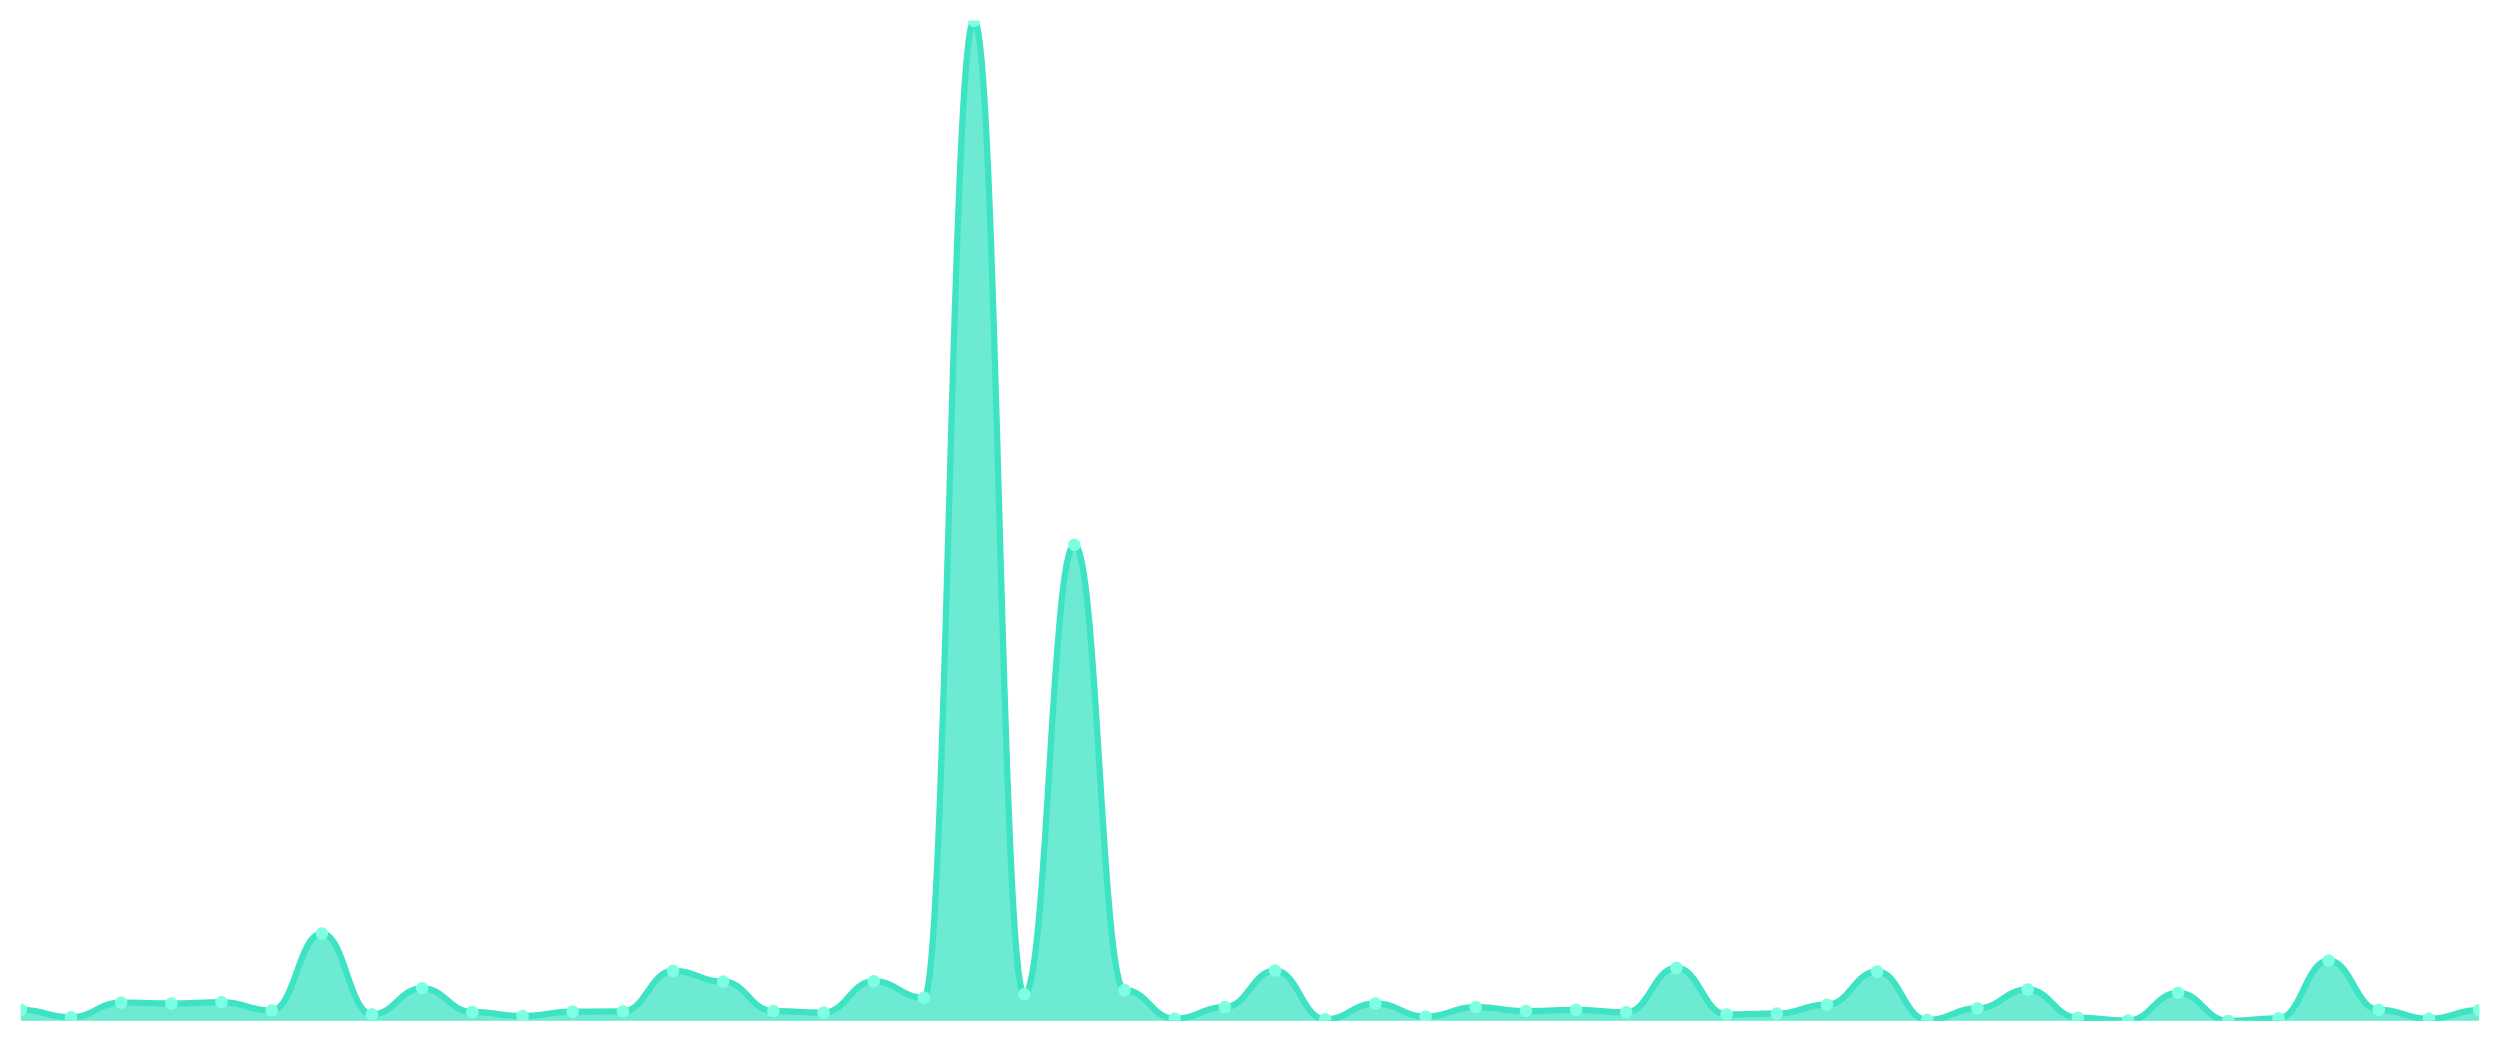
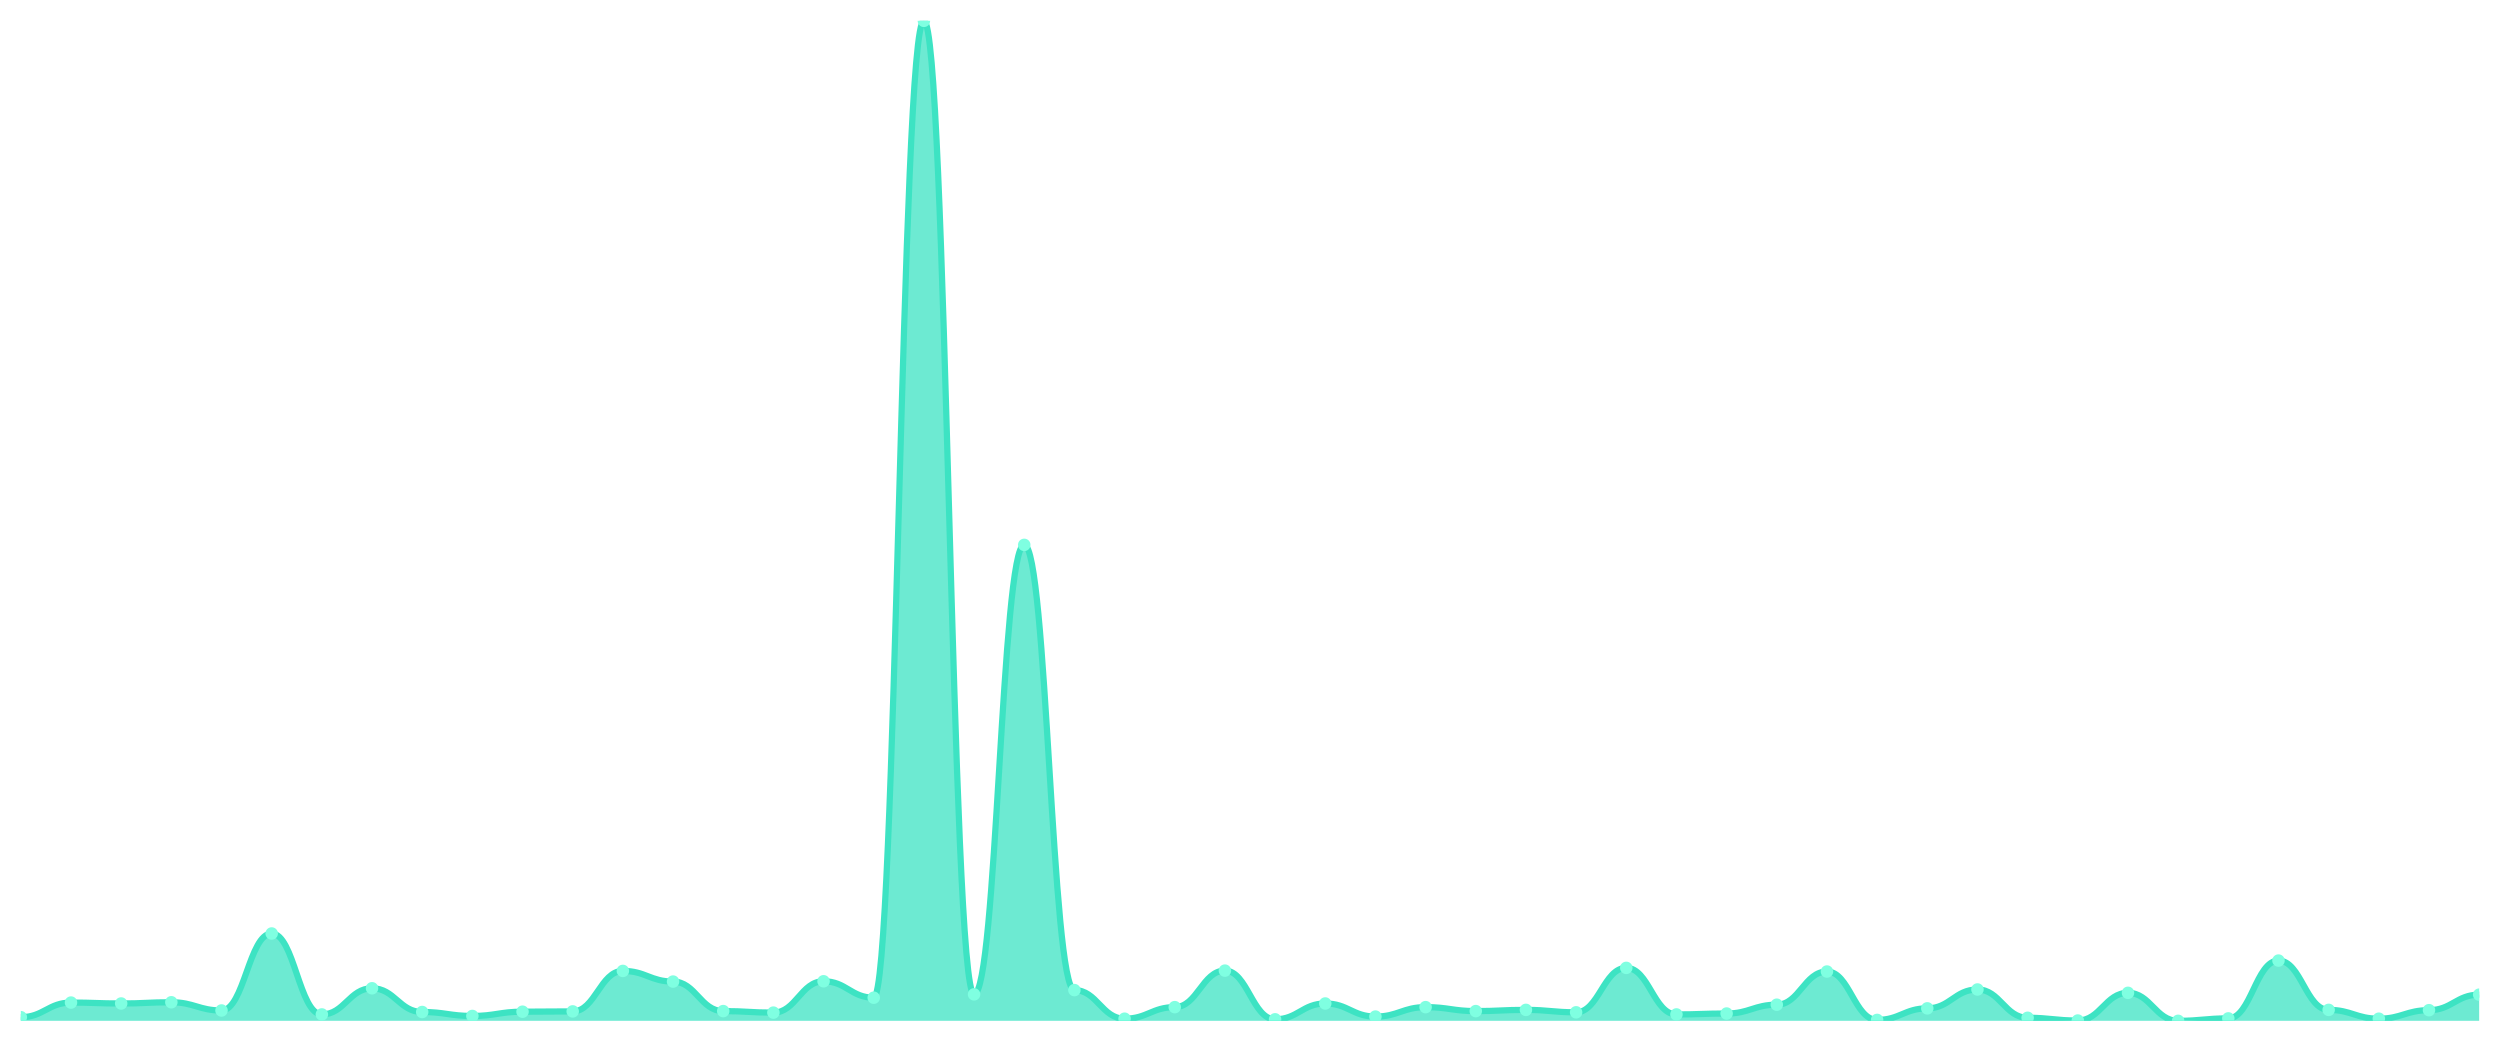
<svg xmlns="http://www.w3.org/2000/svg" viewBox="0 0 1200 500" width="1200" height="500">
  <defs>
    <clipPath id="c">
      <rect x="10" y="10" width="1180" height="480" />
    </clipPath>
  </defs>
  <rect width="1200" height="500" fill="none" />
  <g clip-path="url(#c)">
-     <path d="M 10,490 L 10,484.741 C 20.837,484.741 23.245,488.247 34.082,488.247 C 44.918,488.247 47.327,481.236 58.163,481.236 C 69,481.236 71.408,481.674 82.245,481.674 C 93.082,481.674 95.49,481.089 106.327,481.089 C 117.163,481.089 119.571,485.033 130.408,485.033 C 141.245,485.033 143.653,448.077 154.49,448.077 C 165.327,448.077 167.735,486.932 178.571,486.932 C 189.408,486.932 191.816,474.37 202.653,474.37 C 213.49,474.37 215.898,485.764 226.735,485.764 C 237.571,485.764 239.98,487.663 250.816,487.663 C 261.653,487.663 264.061,485.618 274.898,485.618 C 285.735,485.618 288.143,485.472 298.98,485.472 C 309.816,485.472 312.224,466.044 323.061,466.044 C 333.898,466.044 336.306,471.156 347.143,471.156 C 357.98,471.156 360.388,485.326 371.224,485.326 C 382.061,485.326 384.469,486.056 395.306,486.056 C 406.143,486.056 408.551,471.01 419.388,471.01 C 430.224,471.01 432.633,478.898 443.469,478.898 C 454.306,478.898 456.714,10 467.551,10 C 478.388,10 480.796,477.292 491.633,477.292 C 502.469,477.292 504.878,261.54 515.714,261.54 C 526.551,261.54 528.959,475.247 539.796,475.247 C 550.633,475.247 553.041,488.977 563.878,488.977 C 574.714,488.977 577.122,483.427 587.959,483.427 C 598.796,483.427 601.204,465.898 612.041,465.898 C 622.878,465.898 625.286,489.27 636.122,489.27 C 646.959,489.27 649.367,481.674 660.204,481.674 C 671.041,481.674 673.449,487.955 684.286,487.955 C 695.122,487.955 697.531,483.427 708.367,483.427 C 719.204,483.427 721.612,485.326 732.449,485.326 C 743.286,485.326 745.694,484.741 756.531,484.741 C 767.367,484.741 769.776,485.91 780.612,485.91 C 791.449,485.91 793.857,464.583 804.694,464.583 C 815.531,464.583 817.939,486.932 828.776,486.932 C 839.612,486.932 842.02,486.494 852.857,486.494 C 863.694,486.494 866.102,482.258 876.939,482.258 C 887.776,482.258 890.184,466.336 901.02,466.336 C 911.857,466.336 914.265,489.562 925.102,489.562 C 935.939,489.562 938.347,484.011 949.184,484.011 C 960.02,484.011 962.429,474.954 973.265,474.954 C 984.102,474.954 986.51,488.539 997.347,488.539 C 1008.184,488.539 1010.592,489.854 1021.429,489.854 C 1032.265,489.854 1034.673,476.561 1045.51,476.561 C 1056.347,476.561 1058.755,490 1069.592,490 C 1080.429,490 1082.837,488.831 1093.673,488.831 C 1104.51,488.831 1106.918,461.077 1117.755,461.077 C 1128.592,461.077 1131,484.741 1141.837,484.741 C 1152.673,484.741 1155.082,488.977 1165.918,488.977 C 1176.755,488.977 1179.163,484.887 1190,484.887 L 1190,490 Z" fill="rgba(61,227,195,0.75)" />
-     <path d="M 10,484.741 C 20.837,484.741 23.245,488.247 34.082,488.247 C 44.918,488.247 47.327,481.236 58.163,481.236 C 69,481.236 71.408,481.674 82.245,481.674 C 93.082,481.674 95.49,481.089 106.327,481.089 C 117.163,481.089 119.571,485.033 130.408,485.033 C 141.245,485.033 143.653,448.077 154.49,448.077 C 165.327,448.077 167.735,486.932 178.571,486.932 C 189.408,486.932 191.816,474.37 202.653,474.37 C 213.49,474.37 215.898,485.764 226.735,485.764 C 237.571,485.764 239.98,487.663 250.816,487.663 C 261.653,487.663 264.061,485.618 274.898,485.618 C 285.735,485.618 288.143,485.472 298.98,485.472 C 309.816,485.472 312.224,466.044 323.061,466.044 C 333.898,466.044 336.306,471.156 347.143,471.156 C 357.98,471.156 360.388,485.326 371.224,485.326 C 382.061,485.326 384.469,486.056 395.306,486.056 C 406.143,486.056 408.551,471.01 419.388,471.01 C 430.224,471.01 432.633,478.898 443.469,478.898 C 454.306,478.898 456.714,10 467.551,10 C 478.388,10 480.796,477.292 491.633,477.292 C 502.469,477.292 504.878,261.54 515.714,261.54 C 526.551,261.54 528.959,475.247 539.796,475.247 C 550.633,475.247 553.041,488.977 563.878,488.977 C 574.714,488.977 577.122,483.427 587.959,483.427 C 598.796,483.427 601.204,465.898 612.041,465.898 C 622.878,465.898 625.286,489.27 636.122,489.27 C 646.959,489.27 649.367,481.674 660.204,481.674 C 671.041,481.674 673.449,487.955 684.286,487.955 C 695.122,487.955 697.531,483.427 708.367,483.427 C 719.204,483.427 721.612,485.326 732.449,485.326 C 743.286,485.326 745.694,484.741 756.531,484.741 C 767.367,484.741 769.776,485.91 780.612,485.91 C 791.449,485.91 793.857,464.583 804.694,464.583 C 815.531,464.583 817.939,486.932 828.776,486.932 C 839.612,486.932 842.02,486.494 852.857,486.494 C 863.694,486.494 866.102,482.258 876.939,482.258 C 887.776,482.258 890.184,466.336 901.02,466.336 C 911.857,466.336 914.265,489.562 925.102,489.562 C 935.939,489.562 938.347,484.011 949.184,484.011 C 960.02,484.011 962.429,474.954 973.265,474.954 C 984.102,474.954 986.51,488.539 997.347,488.539 C 1008.184,488.539 1010.592,489.854 1021.429,489.854 C 1032.265,489.854 1034.673,476.561 1045.51,476.561 C 1056.347,476.561 1058.755,490 1069.592,490 C 1080.429,490 1082.837,488.831 1093.673,488.831 C 1104.51,488.831 1106.918,461.077 1117.755,461.077 C 1128.592,461.077 1131,484.741 1141.837,484.741 C 1152.673,484.741 1155.082,488.977 1165.918,488.977 C 1176.755,488.977 1179.163,484.887 1190,484.887" fill="none" stroke="#3de3c3" stroke-width="3" stroke-linecap="round" stroke-linejoin="round" />
-     <circle cx="10" cy="484.741" r="3" fill="#7fffe1" />
-     <circle cx="34.082" cy="488.247" r="3" fill="#7fffe1" />
-     <circle cx="58.163" cy="481.236" r="3" fill="#7fffe1" />
-     <circle cx="82.245" cy="481.674" r="3" fill="#7fffe1" />
-     <circle cx="106.327" cy="481.089" r="3" fill="#7fffe1" />
-     <circle cx="130.408" cy="485.033" r="3" fill="#7fffe1" />
-     <circle cx="154.49" cy="448.077" r="3" fill="#7fffe1" />
-     <circle cx="178.571" cy="486.932" r="3" fill="#7fffe1" />
-     <circle cx="202.653" cy="474.37" r="3" fill="#7fffe1" />
-     <circle cx="226.735" cy="485.764" r="3" fill="#7fffe1" />
-     <circle cx="250.816" cy="487.663" r="3" fill="#7fffe1" />
-     <circle cx="274.898" cy="485.618" r="3" fill="#7fffe1" />
-     <circle cx="298.98" cy="485.472" r="3" fill="#7fffe1" />
-     <circle cx="323.061" cy="466.044" r="3" fill="#7fffe1" />
-     <circle cx="347.143" cy="471.156" r="3" fill="#7fffe1" />
-     <circle cx="371.224" cy="485.326" r="3" fill="#7fffe1" />
-     <circle cx="395.306" cy="486.056" r="3" fill="#7fffe1" />
-     <circle cx="419.388" cy="471.01" r="3" fill="#7fffe1" />
-     <circle cx="443.469" cy="478.898" r="3" fill="#7fffe1" />
-     <circle cx="467.551" cy="10" r="3" fill="#7fffe1" />
-     <circle cx="491.633" cy="477.292" r="3" fill="#7fffe1" />
-     <circle cx="515.714" cy="261.54" r="3" fill="#7fffe1" />
-     <circle cx="539.796" cy="475.247" r="3" fill="#7fffe1" />
-     <circle cx="563.878" cy="488.977" r="3" fill="#7fffe1" />
-     <circle cx="587.959" cy="483.427" r="3" fill="#7fffe1" />
-     <circle cx="612.041" cy="465.898" r="3" fill="#7fffe1" />
-     <circle cx="636.122" cy="489.27" r="3" fill="#7fffe1" />
-     <circle cx="660.204" cy="481.674" r="3" fill="#7fffe1" />
-     <circle cx="684.286" cy="487.955" r="3" fill="#7fffe1" />
-     <circle cx="708.367" cy="483.427" r="3" fill="#7fffe1" />
-     <circle cx="732.449" cy="485.326" r="3" fill="#7fffe1" />
-     <circle cx="756.531" cy="484.741" r="3" fill="#7fffe1" />
-     <circle cx="780.612" cy="485.91" r="3" fill="#7fffe1" />
-     <circle cx="804.694" cy="464.583" r="3" fill="#7fffe1" />
-     <circle cx="828.776" cy="486.932" r="3" fill="#7fffe1" />
-     <circle cx="852.857" cy="486.494" r="3" fill="#7fffe1" />
-     <circle cx="876.939" cy="482.258" r="3" fill="#7fffe1" />
-     <circle cx="901.02" cy="466.336" r="3" fill="#7fffe1" />
-     <circle cx="925.102" cy="489.562" r="3" fill="#7fffe1" />
-     <circle cx="949.184" cy="484.011" r="3" fill="#7fffe1" />
-     <circle cx="973.265" cy="474.954" r="3" fill="#7fffe1" />
-     <circle cx="997.347" cy="488.539" r="3" fill="#7fffe1" />
-     <circle cx="1021.429" cy="489.854" r="3" fill="#7fffe1" />
-     <circle cx="1045.51" cy="476.561" r="3" fill="#7fffe1" />
-     <circle cx="1069.592" cy="490" r="3" fill="#7fffe1" />
-     <circle cx="1093.673" cy="488.831" r="3" fill="#7fffe1" />
-     <circle cx="1117.755" cy="461.077" r="3" fill="#7fffe1" />
-     <circle cx="1141.837" cy="484.741" r="3" fill="#7fffe1" />
-     <circle cx="1165.918" cy="488.977" r="3" fill="#7fffe1" />
-     <circle cx="1190" cy="484.887" r="3" fill="#7fffe1" />
+     <path d="M 10,490 L 10,488.247 C 20.837,488.247 23.245,481.236 34.082,481.236 C 44.918,481.236 47.327,481.674 58.163,481.674 C 69,481.674 71.408,481.089 82.245,481.089 C 93.082,481.089 95.49,485.033 106.327,485.033 C 117.163,485.033 119.571,448.077 130.408,448.077 C 141.245,448.077 143.653,486.932 154.49,486.932 C 165.327,486.932 167.735,474.37 178.571,474.37 C 189.408,474.37 191.816,485.764 202.653,485.764 C 213.49,485.764 215.898,487.663 226.735,487.663 C 237.571,487.663 239.98,485.618 250.816,485.618 C 261.653,485.618 264.061,485.472 274.898,485.472 C 285.735,485.472 288.143,466.044 298.98,466.044 C 309.816,466.044 312.224,471.156 323.061,471.156 C 333.898,471.156 336.306,485.326 347.143,485.326 C 357.98,485.326 360.388,486.056 371.224,486.056 C 382.061,486.056 384.469,471.01 395.306,471.01 C 406.143,471.01 408.551,478.898 419.388,478.898 C 430.224,478.898 432.633,10 443.469,10 C 454.306,10 456.714,477.292 467.551,477.292 C 478.388,477.292 480.796,261.54 491.633,261.54 C 502.469,261.54 504.878,475.247 515.714,475.247 C 526.551,475.247 528.959,488.977 539.796,488.977 C 550.633,488.977 553.041,483.427 563.878,483.427 C 574.714,483.427 577.122,465.898 587.959,465.898 C 598.796,465.898 601.204,489.27 612.041,489.27 C 622.878,489.27 625.286,481.674 636.122,481.674 C 646.959,481.674 649.367,487.955 660.204,487.955 C 671.041,487.955 673.449,483.427 684.286,483.427 C 695.122,483.427 697.531,485.326 708.367,485.326 C 719.204,485.326 721.612,484.741 732.449,484.741 C 743.286,484.741 745.694,485.91 756.531,485.91 C 767.367,485.91 769.776,464.583 780.612,464.583 C 791.449,464.583 793.857,486.932 804.694,486.932 C 815.531,486.932 817.939,486.494 828.776,486.494 C 839.612,486.494 842.02,482.258 852.857,482.258 C 863.694,482.258 866.102,466.336 876.939,466.336 C 887.776,466.336 890.184,489.562 901.02,489.562 C 911.857,489.562 914.265,484.011 925.102,484.011 C 935.939,484.011 938.347,474.954 949.184,474.954 C 960.02,474.954 962.429,488.539 973.265,488.539 C 984.102,488.539 986.51,489.854 997.347,489.854 C 1008.184,489.854 1010.592,476.561 1021.429,476.561 C 1032.265,476.561 1034.673,490 1045.51,490 C 1056.347,490 1058.755,488.831 1069.592,488.831 C 1080.429,488.831 1082.837,461.077 1093.673,461.077 C 1104.51,461.077 1106.918,484.741 1117.755,484.741 C 1128.592,484.741 1131,488.977 1141.837,488.977 C 1152.673,488.977 1155.082,484.887 1165.918,484.887 C 1176.755,484.887 1179.163,477.438 1190,477.438 L 1190,490 Z" fill="rgba(61,227,195,0.75)" />
+     <path d="M 10,488.247 C 20.837,488.247 23.245,481.236 34.082,481.236 C 44.918,481.236 47.327,481.674 58.163,481.674 C 69,481.674 71.408,481.089 82.245,481.089 C 93.082,481.089 95.49,485.033 106.327,485.033 C 117.163,485.033 119.571,448.077 130.408,448.077 C 141.245,448.077 143.653,486.932 154.49,486.932 C 165.327,486.932 167.735,474.37 178.571,474.37 C 189.408,474.37 191.816,485.764 202.653,485.764 C 213.49,485.764 215.898,487.663 226.735,487.663 C 237.571,487.663 239.98,485.618 250.816,485.618 C 261.653,485.618 264.061,485.472 274.898,485.472 C 285.735,485.472 288.143,466.044 298.98,466.044 C 309.816,466.044 312.224,471.156 323.061,471.156 C 333.898,471.156 336.306,485.326 347.143,485.326 C 357.98,485.326 360.388,486.056 371.224,486.056 C 382.061,486.056 384.469,471.01 395.306,471.01 C 406.143,471.01 408.551,478.898 419.388,478.898 C 430.224,478.898 432.633,10 443.469,10 C 454.306,10 456.714,477.292 467.551,477.292 C 478.388,477.292 480.796,261.54 491.633,261.54 C 502.469,261.54 504.878,475.247 515.714,475.247 C 526.551,475.247 528.959,488.977 539.796,488.977 C 550.633,488.977 553.041,483.427 563.878,483.427 C 574.714,483.427 577.122,465.898 587.959,465.898 C 598.796,465.898 601.204,489.27 612.041,489.27 C 622.878,489.27 625.286,481.674 636.122,481.674 C 646.959,481.674 649.367,487.955 660.204,487.955 C 671.041,487.955 673.449,483.427 684.286,483.427 C 695.122,483.427 697.531,485.326 708.367,485.326 C 719.204,485.326 721.612,484.741 732.449,484.741 C 743.286,484.741 745.694,485.91 756.531,485.91 C 767.367,485.91 769.776,464.583 780.612,464.583 C 791.449,464.583 793.857,486.932 804.694,486.932 C 815.531,486.932 817.939,486.494 828.776,486.494 C 839.612,486.494 842.02,482.258 852.857,482.258 C 863.694,482.258 866.102,466.336 876.939,466.336 C 887.776,466.336 890.184,489.562 901.02,489.562 C 911.857,489.562 914.265,484.011 925.102,484.011 C 935.939,484.011 938.347,474.954 949.184,474.954 C 960.02,474.954 962.429,488.539 973.265,488.539 C 984.102,488.539 986.51,489.854 997.347,489.854 C 1008.184,489.854 1010.592,476.561 1021.429,476.561 C 1032.265,476.561 1034.673,490 1045.51,490 C 1056.347,490 1058.755,488.831 1069.592,488.831 C 1080.429,488.831 1082.837,461.077 1093.673,461.077 C 1104.51,461.077 1106.918,484.741 1117.755,484.741 C 1128.592,484.741 1131,488.977 1141.837,488.977 C 1152.673,488.977 1155.082,484.887 1165.918,484.887 C 1176.755,484.887 1179.163,477.438 1190,477.438" fill="none" stroke="#3de3c3" stroke-width="3" stroke-linecap="round" stroke-linejoin="round" />
+     <circle cx="10" cy="488.247" r="3" fill="#7fffe1" />
+     <circle cx="34.082" cy="481.236" r="3" fill="#7fffe1" />
+     <circle cx="58.163" cy="481.674" r="3" fill="#7fffe1" />
+     <circle cx="82.245" cy="481.089" r="3" fill="#7fffe1" />
+     <circle cx="106.327" cy="485.033" r="3" fill="#7fffe1" />
+     <circle cx="130.408" cy="448.077" r="3" fill="#7fffe1" />
+     <circle cx="154.49" cy="486.932" r="3" fill="#7fffe1" />
+     <circle cx="178.571" cy="474.37" r="3" fill="#7fffe1" />
+     <circle cx="202.653" cy="485.764" r="3" fill="#7fffe1" />
+     <circle cx="226.735" cy="487.663" r="3" fill="#7fffe1" />
+     <circle cx="250.816" cy="485.618" r="3" fill="#7fffe1" />
+     <circle cx="274.898" cy="485.472" r="3" fill="#7fffe1" />
+     <circle cx="298.98" cy="466.044" r="3" fill="#7fffe1" />
+     <circle cx="323.061" cy="471.156" r="3" fill="#7fffe1" />
+     <circle cx="347.143" cy="485.326" r="3" fill="#7fffe1" />
+     <circle cx="371.224" cy="486.056" r="3" fill="#7fffe1" />
+     <circle cx="395.306" cy="471.01" r="3" fill="#7fffe1" />
+     <circle cx="419.388" cy="478.898" r="3" fill="#7fffe1" />
+     <circle cx="443.469" cy="10" r="3" fill="#7fffe1" />
+     <circle cx="467.551" cy="477.292" r="3" fill="#7fffe1" />
+     <circle cx="491.633" cy="261.54" r="3" fill="#7fffe1" />
+     <circle cx="515.714" cy="475.247" r="3" fill="#7fffe1" />
+     <circle cx="539.796" cy="488.977" r="3" fill="#7fffe1" />
+     <circle cx="563.878" cy="483.427" r="3" fill="#7fffe1" />
+     <circle cx="587.959" cy="465.898" r="3" fill="#7fffe1" />
+     <circle cx="612.041" cy="489.27" r="3" fill="#7fffe1" />
+     <circle cx="636.122" cy="481.674" r="3" fill="#7fffe1" />
+     <circle cx="660.204" cy="487.955" r="3" fill="#7fffe1" />
+     <circle cx="684.286" cy="483.427" r="3" fill="#7fffe1" />
+     <circle cx="708.367" cy="485.326" r="3" fill="#7fffe1" />
+     <circle cx="732.449" cy="484.741" r="3" fill="#7fffe1" />
+     <circle cx="756.531" cy="485.91" r="3" fill="#7fffe1" />
+     <circle cx="780.612" cy="464.583" r="3" fill="#7fffe1" />
+     <circle cx="804.694" cy="486.932" r="3" fill="#7fffe1" />
+     <circle cx="828.776" cy="486.494" r="3" fill="#7fffe1" />
+     <circle cx="852.857" cy="482.258" r="3" fill="#7fffe1" />
+     <circle cx="876.939" cy="466.336" r="3" fill="#7fffe1" />
+     <circle cx="901.02" cy="489.562" r="3" fill="#7fffe1" />
+     <circle cx="925.102" cy="484.011" r="3" fill="#7fffe1" />
+     <circle cx="949.184" cy="474.954" r="3" fill="#7fffe1" />
+     <circle cx="973.265" cy="488.539" r="3" fill="#7fffe1" />
+     <circle cx="997.347" cy="489.854" r="3" fill="#7fffe1" />
+     <circle cx="1021.429" cy="476.561" r="3" fill="#7fffe1" />
+     <circle cx="1045.51" cy="490" r="3" fill="#7fffe1" />
+     <circle cx="1069.592" cy="488.831" r="3" fill="#7fffe1" />
+     <circle cx="1093.673" cy="461.077" r="3" fill="#7fffe1" />
+     <circle cx="1117.755" cy="484.741" r="3" fill="#7fffe1" />
+     <circle cx="1141.837" cy="488.977" r="3" fill="#7fffe1" />
+     <circle cx="1165.918" cy="484.887" r="3" fill="#7fffe1" />
+     <circle cx="1190" cy="477.438" r="3" fill="#7fffe1" />
  </g>
</svg>
